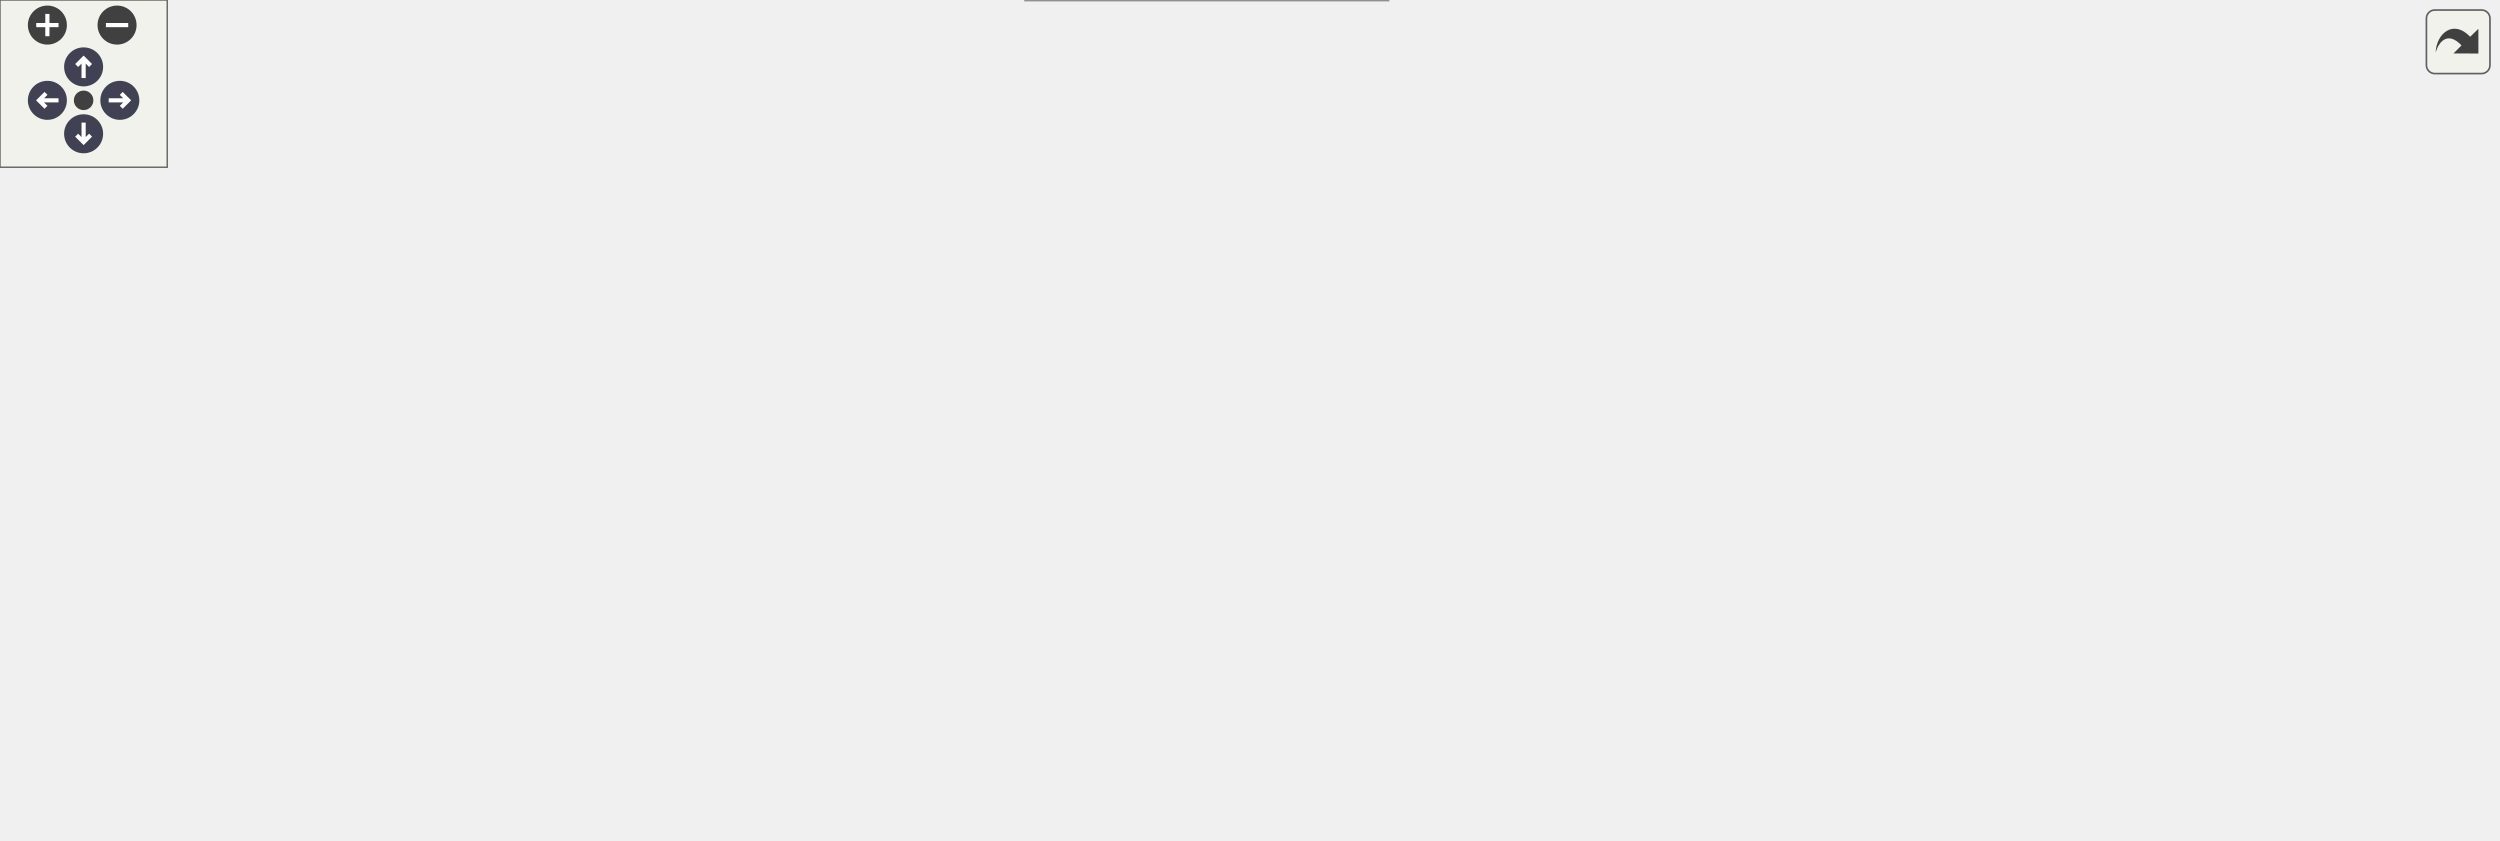
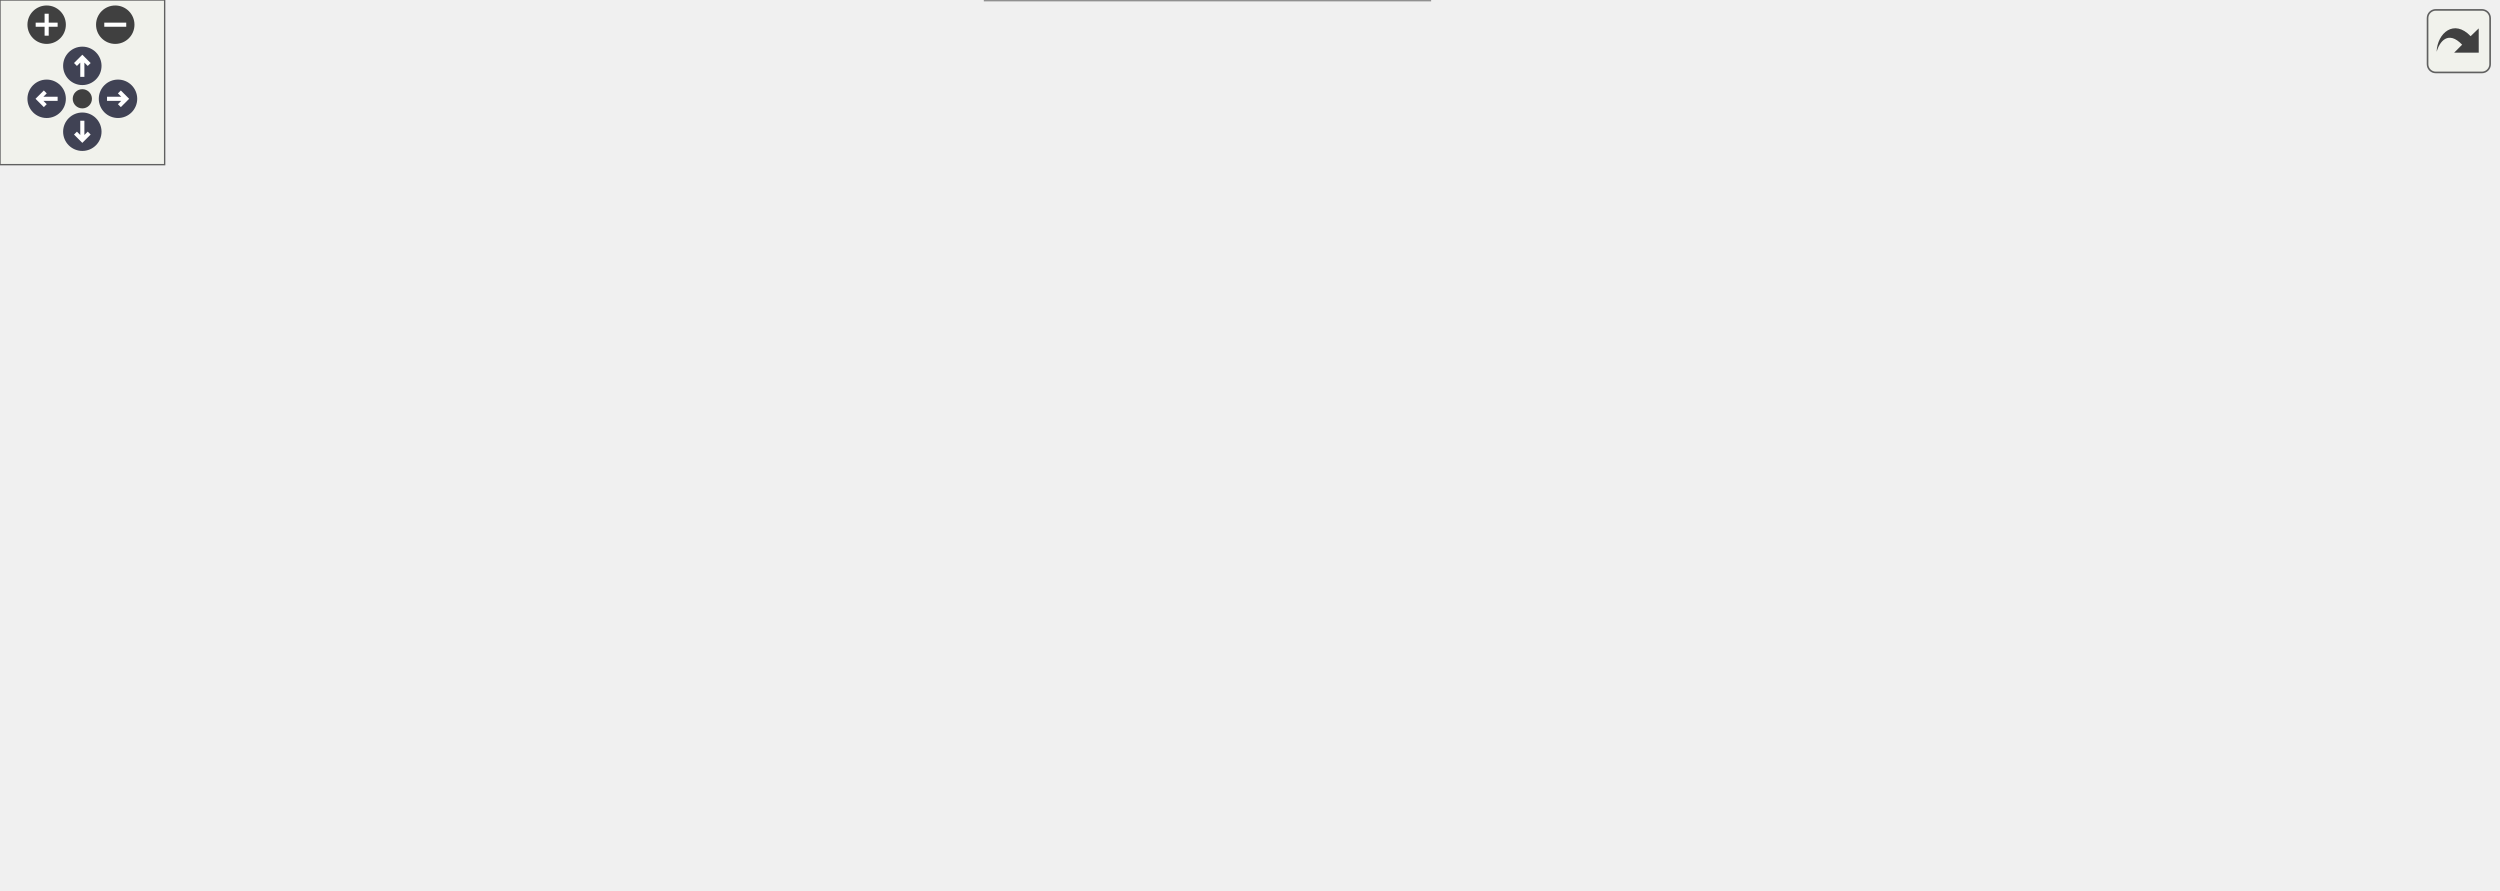
<svg xmlns="http://www.w3.org/2000/svg" xmlns:xlink="http://www.w3.org/1999/xlink" id="main" version="1.1" xml:space="preserve">
  <style type="text/css">
.node, .edge {opacity: 0.7;}
.node.selected, .edge.selected {opacity: 1;}
.edge:hover path { stroke: red; }
.edge:hover polygon { stroke: red; fill: red; }
</style>
  <defs>
    <circle id="rim" cx="0" cy="0" r="7" />
    <circle id="rim2" cx="0" cy="0" r="3.5" />
    <g id="zoomPlus">
      <use xlink:href="#rim" fill="#404040">
        <set attributeName="fill" to="#808080" begin="zoomplus.mouseover" end="zoomplus.mouseout" />
      </use>
      <path d="M-4,0h8M0,-4v8" fill="none" stroke="white" stroke-width="1.5" pointer-events="none" />
    </g>
    <g id="zoomMin">
      <use xlink:href="#rim" fill="#404040">
        <set attributeName="fill" to="#808080" begin="zoomminus.mouseover" end="zoomminus.mouseout" />
      </use>
      <path d="M-4,0h8" fill="none" stroke="white" stroke-width="1.5" pointer-events="none" />
    </g>
    <g id="arrowUp" transform="translate(30 24)">
      <use xlink:href="#rim" />
      <path pointer-events="none" fill="none" stroke="white" stroke-width="1.5" d="M0,-3.0v7 M-2.5,-0.5L0,-3.0L2.5,-0.5" />
    </g>
    <g id="arrowRight" transform="rotate(90) translate(36 -43)">
      <use xlink:href="#rim" />
      <path pointer-events="none" fill="none" stroke="white" stroke-width="1.5" d="M0,-3.0v7 M-2.5,-0.5L0,-3.0L2.5,-0.5" />
    </g>
    <g id="arrowDown" transform="rotate(180) translate(-30 -48)">
      <use xlink:href="#rim" />
      <path pointer-events="none" fill="none" stroke="white" stroke-width="1.5" d="M0,-3.0v7 M-2.5,-0.5L0,-3.0L2.5,-0.5" />
    </g>
    <g id="arrowLeft" transform="rotate(270) translate(-36 17)">
      <use xlink:href="#rim" />
      <path pointer-events="none" fill="none" stroke="white" stroke-width="1.5" d="M0,-3.0v7 M-2.5,-0.5L0,-3.0L2.5,-0.5" />
    </g>
    <g id="resetDef">
      <use xlink:href="#rim2" fill="#404040">
        <set attributeName="fill" to="#808080" begin="reset.mouseover" end="reset.mouseout" />
      </use>
    </g>
  </defs>
  <svg id="graph" class="graph">
    <g id="viewport">
      <g id="Node000001" class="node">
        <g id="a_Node000001">
          <a xlink:title="Handles the reception of the request body from a client connection.">
-             <polygon fill="#999999" stroke="#666666" points="134,-139 0,-139 0,-120 134,-120 134,-139" />
-             <text text-anchor="middle" x="67" y="-127" font-family="Helvetica,sans-Serif" font-size="10.00">connectionReceiveBody</text>
+             <polygon fill="#999999" stroke="#666666" points="134,-111 0,-111 0,-92 134,-92 134,-111" />
+             <text text-anchor="middle" x="67" y="-99" font-family="Helvetica,sans-Serif" font-size="10.00">connectionReceiveBody</text>
          </a>
        </g>
      </g>
      <g id="Node000002" class="node">
        <g id="a_Node000002">
          <a xlink:href="class_server.html#aeef8f46cd90db32c308c95cd2e5b5c6e" target="_top" xlink:title="Getter for internal buffer.">
-             <polygon fill="white" stroke="#666666" points="676,-241 577,-241 577,-222 676,-222 676,-241" />
-             <text text-anchor="middle" x="626.5" y="-229" font-family="Helvetica,sans-Serif" font-size="10.00">Server::getBuffer</text>
+             <polygon fill="white" stroke="#666666" points="690,-260 591,-260 591,-241 690,-241 690,-260" />
+             <text text-anchor="middle" x="640.5" y="-248" font-family="Helvetica,sans-Serif" font-size="10.00">Server::getBuffer</text>
          </a>
        </g>
      </g>
      <g id="edge1_Node000001_Node000002" class="edge">
        <g id="a_edge1_Node000001_Node000002">
          <a xlink:title=" ">
-             <path fill="none" stroke="#63b8ff" d="M93.38,-139.09C142.5,-157.17 254.31,-196.06 352,-213.5 425.21,-226.57 510.95,-230.39 566.65,-231.38" />
-             <polygon fill="#63b8ff" stroke="#63b8ff" points="566.64,-234.88 576.69,-231.54 566.75,-227.88 566.64,-234.88" />
+             <path fill="none" stroke="#63b8ff" d="M80.65,-111.14C118.91,-139.61 237.78,-223.01 352,-250.5 429.37,-269.12 521.87,-264.55 580.66,-258.45" />
+             <polygon fill="#63b8ff" stroke="#63b8ff" points="581.31,-261.9 590.87,-257.34 580.55,-254.94 581.31,-261.9" />
          </a>
        </g>
      </g>
      <g id="Node000003" class="node">
        <g id="a_Node000003">
          <a xlink:href="_server_8cpp.html#af0fb17fe53a5e9e72824e5df3fba1322" target="_top" xlink:title="Handles the body of the HTTP request.">
-             <polygon fill="white" stroke="#666666" points="280,-149 206,-149 206,-130 280,-130 280,-149" />
-             <text text-anchor="middle" x="243" y="-137" font-family="Helvetica,sans-Serif" font-size="10.00">handleBody</text>
+             <polygon fill="white" stroke="#666666" points="280,-148 206,-148 206,-129 280,-129 280,-148" />
+             <text text-anchor="middle" x="243" y="-136" font-family="Helvetica,sans-Serif" font-size="10.00">handleBody</text>
          </a>
        </g>
      </g>
      <g id="edge2_Node000001_Node000003" class="edge">
        <g id="a_edge2_Node000001_Node000003">
          <a xlink:title=" ">
-             <path fill="none" stroke="#63b8ff" d="M134.28,-133.31C154.7,-134.48 176.74,-135.75 195.53,-136.83" />
-             <polygon fill="#63b8ff" stroke="#63b8ff" points="195.42,-140.33 205.6,-137.41 195.82,-133.34 195.42,-140.33" />
-           </a>
-         </g>
-       </g>
-       <g id="Node000010" class="node">
-         <g id="a_Node000010">
+             <path fill="none" stroke="#63b8ff" d="M112.81,-111.03C138.32,-116.45 170.22,-123.24 195.94,-128.71" />
+             <polygon fill="#63b8ff" stroke="#63b8ff" points="195.31,-132.15 205.82,-130.81 196.77,-125.3 195.31,-132.15" />
+           </a>
+         </g>
+       </g>
+       <g id="Node000015" class="node">
+         <g id="a_Node000015">
          <a xlink:href="class_server.html#ae94e3d4b5743580a6fbe3228d58af423" target="_top" xlink:title="Wrapper function to SocketPolicy::readFromSocket.">
-             <polygon fill="white" stroke="#666666" points="309.5,-102 176.5,-102 176.5,-83 309.5,-83 309.5,-102" />
-             <text text-anchor="middle" x="243" y="-90" font-family="Helvetica,sans-Serif" font-size="10.00">Server::readFromSocket</text>
-           </a>
-         </g>
-       </g>
-       <g id="edge10_Node000001_Node000010" class="edge">
-         <g id="a_edge10_Node000001_Node000010">
-           <a xlink:title=" ">
-             <path fill="none" stroke="#63b8ff" d="M112.81,-119.97C135.45,-115.16 163.13,-109.27 187.05,-104.19" />
-             <polygon fill="#63b8ff" stroke="#63b8ff" points="187.99,-107.56 197.04,-102.06 186.53,-100.72 187.99,-107.56" />
-           </a>
-         </g>
-       </g>
-       <g id="Node000012" class="node">
-         <g id="a_Node000012">
+             <polygon fill="white" stroke="#666666" points="309.5,-38 176.5,-38 176.5,-19 309.5,-19 309.5,-38" />
+             <text text-anchor="middle" x="243" y="-26" font-family="Helvetica,sans-Serif" font-size="10.00">Server::readFromSocket</text>
+           </a>
+         </g>
+       </g>
+       <g id="edge15_Node000001_Node000015" class="edge">
+         <g id="a_edge15_Node000001_Node000015">
+           <a xlink:title=" ">
+             <path fill="none" stroke="#63b8ff" d="M90.75,-91.96C121.1,-79.22 175.02,-56.6 209.61,-42.09" />
+             <polygon fill="#63b8ff" stroke="#63b8ff" points="211.38,-45.14 219.25,-38.05 208.67,-38.69 211.38,-45.14" />
+           </a>
+         </g>
+       </g>
+       <g id="Node000017" class="node">
+         <g id="a_Node000017">
          <a xlink:href="class_server.html#ae04a9076862f2163c562e20fa2207681" target="_top" xlink:title="Removes a Connection from the Server.">
-             <polygon fill="white" stroke="#666666" points="316,-56 170,-56 170,-37 316,-37 316,-56" />
-             <text text-anchor="middle" x="243" y="-44" font-family="Helvetica,sans-Serif" font-size="10.00">Server::removeConnection</text>
-           </a>
-         </g>
-       </g>
-       <g id="edge12_Node000001_Node000012" class="edge">
-         <g id="a_edge12_Node000001_Node000012">
-           <a xlink:title=" ">
-             <path fill="none" stroke="#63b8ff" d="M84.29,-119.91C104.16,-108.39 138.95,-88.84 170,-74.5 181.3,-69.28 193.87,-64.16 205.31,-59.76" />
-             <polygon fill="#63b8ff" stroke="#63b8ff" points="206.89,-62.91 215,-56.1 204.41,-56.36 206.89,-62.91" />
+             <polygon fill="white" stroke="#666666" points="316,-93 170,-93 170,-74 316,-74 316,-93" />
+             <text text-anchor="middle" x="243" y="-81" font-family="Helvetica,sans-Serif" font-size="10.00">Server::removeConnection</text>
+           </a>
+         </g>
+       </g>
+       <g id="edge17_Node000001_Node000017" class="edge">
+         <g id="a_edge17_Node000001_Node000017">
+           <a xlink:title=" ">
+             <path fill="none" stroke="#63b8ff" d="M134.28,-94.64C142.63,-93.78 151.25,-92.89 159.81,-92" />
+             <polygon fill="#63b8ff" stroke="#63b8ff" points="160.23,-95.48 169.82,-90.97 159.51,-88.52 160.23,-95.48" />
          </a>
        </g>
      </g>
      <g id="Node000004" class="node">
        <g id="a_Node000004">
          <a xlink:href="_server_8cpp.html#a14a0c5a1227276017a19d9b52141c13a" target="_top" xlink:title="Checks if the HTTP request body has been completely received.">
-             <polygon fill="white" stroke="#666666" points="481.5,-167 384.5,-167 384.5,-148 481.5,-148 481.5,-167" />
-             <text text-anchor="middle" x="433" y="-155" font-family="Helvetica,sans-Serif" font-size="10.00">isCompleteBody</text>
+             <polygon fill="white" stroke="#666666" points="488.5,-241 391.5,-241 391.5,-222 488.5,-222 488.5,-241" />
+             <text text-anchor="middle" x="440" y="-229" font-family="Helvetica,sans-Serif" font-size="10.00">isCompleteBody</text>
          </a>
        </g>
      </g>
      <g id="edge3_Node000003_Node000004" class="edge">
        <g id="a_edge3_Node000003_Node000004">
          <a xlink:title=" ">
-             <path fill="none" stroke="#63b8ff" d="M280.25,-142.97C306.9,-145.52 343.66,-149.04 374.33,-151.98" />
-             <polygon fill="#63b8ff" stroke="#63b8ff" points="374.18,-155.48 384.47,-152.95 374.85,-148.51 374.18,-155.48" />
+             <path fill="none" stroke="#63b8ff" d="M254.76,-148.24C273.23,-164.4 312.77,-196.66 352,-213.5 361.25,-217.47 371.43,-220.59 381.48,-223.02" />
+             <polygon fill="#63b8ff" stroke="#63b8ff" points="380.91,-226.48 391.44,-225.24 382.44,-219.65 380.91,-226.48" />
          </a>
        </g>
      </g>
      <g id="Node000005" class="node">
        <g id="a_Node000005">
          <a xlink:href="class_server.html#afab1a4ec9e524b0dae8f60080642e7fe" target="_top" xlink:title="Wrapper function to EpollWrapper::modifyEvent.">
-             <polygon fill="white" stroke="#666666" points="491,-130 375,-130 375,-111 491,-111 491,-130" />
-             <text text-anchor="middle" x="433" y="-118" font-family="Helvetica,sans-Serif" font-size="10.00">Server::modifyEvent</text>
+             <polygon fill="white" stroke="#666666" points="498,-167 382,-167 382,-148 498,-148 498,-167" />
+             <text text-anchor="middle" x="440" y="-155" font-family="Helvetica,sans-Serif" font-size="10.00">Server::modifyEvent</text>
          </a>
        </g>
      </g>
      <g id="edge4_Node000003_Node000005" class="edge">
        <g id="a_edge4_Node000003_Node000005">
          <a xlink:title=" ">
-             <path fill="none" stroke="#63b8ff" d="M280.25,-135.84C304.1,-133.43 336.05,-130.2 364.49,-127.32" />
-             <polygon fill="#63b8ff" stroke="#63b8ff" points="365.18,-130.77 374.78,-126.28 364.48,-123.81 365.18,-130.77" />
+             <path fill="none" stroke="#63b8ff" d="M280.22,-142.03C305.85,-144.53 340.98,-147.95 371.68,-150.94" />
+             <polygon fill="#63b8ff" stroke="#63b8ff" points="371.61,-154.45 381.9,-151.94 372.29,-147.48 371.61,-154.45" />
          </a>
        </g>
      </g>
      <g id="Node000007" class="node">
        <g id="a_Node000007">
          <a xlink:href="class_server.html#ace46f4e07ab67db60e3790a32b2e8e0a" target="_top" xlink:title="Wrapper function to RequestParser::parseBody.">
-             <polygon fill="white" stroke="#666666" points="486,-204 380,-204 380,-185 486,-185 486,-204" />
-             <text text-anchor="middle" x="433" y="-192" font-family="Helvetica,sans-Serif" font-size="10.00">Server::parseBody</text>
+             <polygon fill="white" stroke="#666666" points="493,-204 387,-204 387,-185 493,-185 493,-204" />
+             <text text-anchor="middle" x="440" y="-192" font-family="Helvetica,sans-Serif" font-size="10.00">Server::parseBody</text>
          </a>
        </g>
      </g>
      <g id="edge6_Node000003_Node000007" class="edge">
        <g id="a_edge6_Node000003_Node000007">
          <a xlink:title=" ">
-             <path fill="none" stroke="#63b8ff" d="M269.5,-149.12C291.23,-157.1 323.39,-168.41 352,-176.5 359.69,-178.68 367.86,-180.76 375.93,-182.7" />
-             <polygon fill="#63b8ff" stroke="#63b8ff" points="375.14,-186.11 385.67,-184.97 376.73,-179.29 375.14,-186.11" />
+             <path fill="none" stroke="#63b8ff" d="M268.15,-148.05C289.85,-156.37 322.7,-168.35 352,-176.5 360.12,-178.76 368.73,-180.87 377.26,-182.8" />
+             <polygon fill="#63b8ff" stroke="#63b8ff" points="376.68,-186.25 387.2,-184.97 378.18,-179.42 376.68,-186.25" />
+           </a>
+         </g>
+       </g>
+       <g id="Node000010" class="node">
+         <g id="a_Node000010">
+           <a xlink:href="class_server.html#abcfb45414689863da69c2e72ac8fc946" target="_top" xlink:title="Register a CGI file descriptor.">
+             <polygon fill="white" stroke="#666666" points="528,-130 352,-130 352,-111 528,-111 528,-130" />
+             <text text-anchor="middle" x="440" y="-118" font-family="Helvetica,sans-Serif" font-size="10.00">Server::registerCGIFileDescriptor</text>
+           </a>
+         </g>
+       </g>
+       <g id="edge10_Node000003_Node000010" class="edge">
+         <g id="a_edge10_Node000003_Node000010">
+           <a xlink:title=" ">
+             <path fill="none" stroke="#63b8ff" d="M280.22,-135.16C297.8,-133.53 319.84,-131.5 341.85,-129.47" />
+             <polygon fill="#63b8ff" stroke="#63b8ff" points="342.32,-132.94 351.95,-128.54 341.67,-125.97 342.32,-132.94" />
+           </a>
+         </g>
+       </g>
+       <g id="Node000013" class="node">
+         <g id="a_Node000013">
+           <a xlink:href="class_server.html#a3ea71b66d27b584d8c33eb5cb64813f1" target="_top" xlink:title="Wrapper function to EpollWrapper::removeEvent.">
+             <polygon fill="white" stroke="#666666" points="499.5,-93 380.5,-93 380.5,-74 499.5,-74 499.5,-93" />
+             <text text-anchor="middle" x="440" y="-81" font-family="Helvetica,sans-Serif" font-size="10.00">Server::removeEvent</text>
+           </a>
+         </g>
+       </g>
+       <g id="edge13_Node000003_Node000013" class="edge">
+         <g id="a_edge13_Node000003_Node000013">
+           <a xlink:title=" ">
+             <path fill="none" stroke="#63b8ff" d="M269.95,-128.98C291.68,-121.22 323.61,-110.31 352,-102.5 361.29,-99.94 371.22,-97.51 380.92,-95.28" />
+             <polygon fill="#63b8ff" stroke="#63b8ff" points="381.92,-98.64 390.91,-93.04 380.39,-91.81 381.92,-98.64" />
          </a>
        </g>
      </g>
      <g id="Node000006" class="node">
        <g id="a_Node000006">
          <a xlink:href="class_epoll_wrapper.html#ac97945725185999837a6d0d53f91df1a" target="_top" xlink:title="Modify an event in the epoll instance.">
-             <polygon fill="white" stroke="#666666" points="701,-130 552,-130 552,-111 701,-111 701,-130" />
-             <text text-anchor="middle" x="626.5" y="-118" font-family="Helvetica,sans-Serif" font-size="10.00">EpollWrapper::modifyEvent</text>
+             <polygon fill="white" stroke="#666666" points="715,-167 566,-167 566,-148 715,-148 715,-167" />
+             <text text-anchor="middle" x="640.5" y="-155" font-family="Helvetica,sans-Serif" font-size="10.00">EpollWrapper::modifyEvent</text>
          </a>
        </g>
      </g>
      <g id="edge5_Node000005_Node000006" class="edge">
        <g id="a_edge5_Node000005_Node000006">
          <a xlink:title=" ">
-             <path fill="none" stroke="#63b8ff" d="M491.2,-120.5C507.14,-120.5 524.79,-120.5 541.91,-120.5" />
-             <polygon fill="#63b8ff" stroke="#63b8ff" points="541.91,-124 551.91,-120.5 541.91,-117 541.91,-124" />
+             <path fill="none" stroke="#63b8ff" d="M498.15,-157.5C516.09,-157.5 536.29,-157.5 555.69,-157.5" />
+             <polygon fill="#63b8ff" stroke="#63b8ff" points="555.74,-161 565.74,-157.5 555.74,-154 555.74,-161" />
          </a>
        </g>
      </g>
      <g id="edge7_Node000007_Node000002" class="edge">
        <g id="a_edge7_Node000007_Node000002">
          <a xlink:title=" ">
-             <path fill="none" stroke="#63b8ff" d="M483.32,-204.03C508.77,-208.95 539.99,-214.98 566.69,-220.14" />
-             <polygon fill="#63b8ff" stroke="#63b8ff" points="566.2,-223.61 576.68,-222.07 567.53,-216.73 566.2,-223.61" />
+             <path fill="none" stroke="#63b8ff" d="M489.09,-204.05C501.8,-206.84 515.48,-210.06 528,-213.5 553.59,-220.52 581.96,-229.96 603.68,-237.54" />
+             <polygon fill="#63b8ff" stroke="#63b8ff" points="602.56,-240.86 613.16,-240.88 604.89,-234.26 602.56,-240.86" />
          </a>
        </g>
      </g>
      <g id="Node000008" class="node">
        <g id="a_Node000008">
          <a xlink:href="class_request_parser.html#a7013ef37aa64a74bb183ee3ff9941b05" target="_top" xlink:title="Parses the body of an HTTP request.">
-             <polygon fill="white" stroke="#666666" points="698.5,-204 554.5,-204 554.5,-185 698.5,-185 698.5,-204" />
-             <text text-anchor="middle" x="626.5" y="-192" font-family="Helvetica,sans-Serif" font-size="10.00">RequestParser::parseBody</text>
+             <polygon fill="white" stroke="#666666" points="712.5,-204 568.5,-204 568.5,-185 712.5,-185 712.5,-204" />
+             <text text-anchor="middle" x="640.5" y="-192" font-family="Helvetica,sans-Serif" font-size="10.00">RequestParser::parseBody</text>
          </a>
        </g>
      </g>
      <g id="edge8_Node000007_Node000008" class="edge">
        <g id="a_edge8_Node000007_Node000008">
          <a xlink:title=" ">
-             <path fill="none" stroke="#63b8ff" d="M486.08,-194.5C504,-194.5 524.51,-194.5 544.2,-194.5" />
-             <polygon fill="#63b8ff" stroke="#63b8ff" points="544.4,-198 554.4,-194.5 544.4,-191 544.4,-198" />
+             <path fill="none" stroke="#63b8ff" d="M493.15,-194.5C513.08,-194.5 536.29,-194.5 558.29,-194.5" />
+             <polygon fill="#63b8ff" stroke="#63b8ff" points="558.29,-198 568.29,-194.5 558.29,-191 558.29,-198" />
          </a>
        </g>
      </g>
      <g id="Node000009" class="node">
        <g id="a_Node000009">
          <a xlink:href="class_request_parser.html#ad8e0fc22eb113d78140e257f002df666" target="_top" xlink:title="Clears the contents of the RequestParser object.">
-             <polygon fill="white" stroke="#666666" points="896,-209.5 739,-209.5 739,-179.5 896,-179.5 896,-209.5" />
-             <text text-anchor="start" x="747" y="-197.5" font-family="Helvetica,sans-Serif" font-size="10.00">RequestParser::resetRequest</text>
-             <text text-anchor="middle" x="817.5" y="-186.5" font-family="Helvetica,sans-Serif" font-size="10.00">Stream</text>
+             <polygon fill="white" stroke="#666666" points="910,-209.5 753,-209.5 753,-179.5 910,-179.5 910,-209.5" />
+             <text text-anchor="start" x="761" y="-197.5" font-family="Helvetica,sans-Serif" font-size="10.00">RequestParser::resetRequest</text>
+             <text text-anchor="middle" x="831.5" y="-186.5" font-family="Helvetica,sans-Serif" font-size="10.00">Stream</text>
          </a>
        </g>
      </g>
      <g id="edge9_Node000008_Node000009" class="edge">
        <g id="a_edge9_Node000008_Node000009">
          <a xlink:title=" ">
-             <path fill="none" stroke="#63b8ff" d="M698.68,-194.5C708.49,-194.5 718.66,-194.5 728.73,-194.5" />
-             <polygon fill="#63b8ff" stroke="#63b8ff" points="728.74,-198 738.74,-194.5 728.74,-191 728.74,-198" />
+             <path fill="none" stroke="#63b8ff" d="M712.68,-194.5C722.49,-194.5 732.66,-194.5 742.73,-194.5" />
+             <polygon fill="#63b8ff" stroke="#63b8ff" points="742.74,-198 752.74,-194.5 742.74,-191 742.74,-198" />
          </a>
        </g>
      </g>
      <g id="Node000011" class="node">
        <g id="a_Node000011">
-           <a xlink:href="class_socket_policy.html#a6f6c04c36c6be0d95b1d3e4a872ea7ca" target="_top" xlink:title="Read from a socket.">
-             <polygon fill="white" stroke="#666666" points="514,-93 352,-93 352,-74 514,-74 514,-93" />
-             <text text-anchor="middle" x="433" y="-81" font-family="Helvetica,sans-Serif" font-size="10.00">SocketPolicy::readFromSocket</text>
+           <a xlink:href="class_epoll_wrapper.html#ace2a6009a6c647babfc667c27df05354" target="_top" xlink:title="Add an event to the epoll instance.">
+             <polygon fill="white" stroke="#666666" points="707.5,-130 573.5,-130 573.5,-111 707.5,-111 707.5,-130" />
+             <text text-anchor="middle" x="640.5" y="-118" font-family="Helvetica,sans-Serif" font-size="10.00">EpollWrapper::addEvent</text>
          </a>
        </g>
      </g>
      <g id="edge11_Node000010_Node000011" class="edge">
        <g id="a_edge11_Node000010_Node000011">
          <a xlink:title=" ">
-             <path fill="none" stroke="#63b8ff" d="M309.75,-89.35C320.02,-88.86 330.79,-88.35 341.5,-87.83" />
-             <polygon fill="#63b8ff" stroke="#63b8ff" points="341.9,-91.32 351.73,-87.34 341.57,-84.33 341.9,-91.32" />
-           </a>
-         </g>
-       </g>
-       <g id="Node000013" class="node">
-         <g id="a_Node000013">
-           <a xlink:href="class_server.html#a1f8929bed093f869374cb81da4d97505" target="_top" xlink:title="Const Getter for connections.">
-             <polygon fill="white" stroke="#666666" points="498,-19 368,-19 368,0 498,0 498,-19" />
-             <text text-anchor="middle" x="433" y="-7" font-family="Helvetica,sans-Serif" font-size="10.00">Server::getConnections</text>
-           </a>
-         </g>
-       </g>
-       <g id="edge13_Node000012_Node000013" class="edge">
-         <g id="a_edge13_Node000012_Node000013">
-           <a xlink:title=" ">
-             <path fill="none" stroke="#63b8ff" d="M292.41,-36.97C317.1,-32.11 347.32,-26.17 373.31,-21.05" />
-             <polygon fill="#63b8ff" stroke="#63b8ff" points="374.29,-24.43 383.42,-19.06 372.94,-17.56 374.29,-24.43" />
+             <path fill="none" stroke="#63b8ff" d="M528.06,-120.5C539.83,-120.5 551.82,-120.5 563.37,-120.5" />
+             <polygon fill="#63b8ff" stroke="#63b8ff" points="563.4,-124 573.4,-120.5 563.4,-117 563.4,-124" />
+           </a>
+         </g>
+       </g>
+       <g id="Node000012" class="node">
+         <g id="a_Node000012">
+           <a xlink:href="namespacewebutils.html#ad74875f464c74bd45589002fc385605e" target="_top" xlink:title=" ">
+             <polygon fill="white" stroke="#666666" points="691,-93 590,-93 590,-74 691,-74 691,-93" />
+             <text text-anchor="middle" x="640.5" y="-81" font-family="Helvetica,sans-Serif" font-size="10.00">webutils::closeFd</text>
+           </a>
+         </g>
+       </g>
+       <g id="edge12_Node000010_Node000012" class="edge">
+         <g id="a_edge12_Node000010_Node000012">
+           <a xlink:title=" ">
+             <path fill="none" stroke="#63b8ff" d="M492.12,-110.97C518.92,-105.98 551.91,-99.83 579.87,-94.61" />
+             <polygon fill="#63b8ff" stroke="#63b8ff" points="580.74,-98.01 589.93,-92.74 579.45,-91.13 580.74,-98.01" />
          </a>
        </g>
      </g>
      <g id="Node000014" class="node">
        <g id="a_Node000014">
-           <a xlink:href="class_server.html#a3ea71b66d27b584d8c33eb5cb64813f1" target="_top" xlink:title="Wrapper function to EpollWrapper::removeEvent.">
-             <polygon fill="white" stroke="#666666" points="492.5,-56 373.5,-56 373.5,-37 492.5,-37 492.5,-56" />
-             <text text-anchor="middle" x="433" y="-44" font-family="Helvetica,sans-Serif" font-size="10.00">Server::removeEvent</text>
-           </a>
-         </g>
-       </g>
-       <g id="edge14_Node000012_Node000014" class="edge">
-         <g id="a_edge14_Node000012_Node000014">
-           <a xlink:title=" ">
-             <path fill="none" stroke="#63b8ff" d="M316.15,-46.5C331.54,-46.5 347.77,-46.5 363.04,-46.5" />
-             <polygon fill="#63b8ff" stroke="#63b8ff" points="363.44,-50 373.44,-46.5 363.44,-43 363.44,-50" />
-           </a>
-         </g>
-       </g>
-       <g id="Node000015" class="node">
-         <g id="a_Node000015">
          <a xlink:href="class_epoll_wrapper.html#a30d7cd3090f8d8d0f10c2d9edb136d59" target="_top" xlink:title="Remove an event from the epoll instance.">
-             <polygon fill="white" stroke="#666666" points="703,-56 550,-56 550,-37 703,-37 703,-56" />
-             <text text-anchor="middle" x="626.5" y="-44" font-family="Helvetica,sans-Serif" font-size="10.00">EpollWrapper::removeEvent</text>
-           </a>
-         </g>
-       </g>
-       <g id="edge15_Node000014_Node000015" class="edge">
-         <g id="a_edge15_Node000014_Node000015">
-           <a xlink:title=" ">
-             <path fill="none" stroke="#63b8ff" d="M492.76,-46.5C507.55,-46.5 523.73,-46.5 539.55,-46.5" />
-             <polygon fill="#63b8ff" stroke="#63b8ff" points="539.88,-50 549.88,-46.5 539.88,-43 539.88,-50" />
+             <polygon fill="white" stroke="#666666" points="717,-56 564,-56 564,-37 717,-37 717,-56" />
+             <text text-anchor="middle" x="640.5" y="-44" font-family="Helvetica,sans-Serif" font-size="10.00">EpollWrapper::removeEvent</text>
+           </a>
+         </g>
+       </g>
+       <g id="edge14_Node000013_Node000014" class="edge">
+         <g id="a_edge14_Node000013_Node000014">
+           <a xlink:title=" ">
+             <path fill="none" stroke="#63b8ff" d="M492.12,-73.97C518.41,-69.07 550.65,-63.06 578.27,-57.91" />
+             <polygon fill="#63b8ff" stroke="#63b8ff" points="579.02,-61.33 588.21,-56.06 577.74,-54.45 579.02,-61.33" />
+           </a>
+         </g>
+       </g>
+       <g id="Node000016" class="node">
+         <g id="a_Node000016">
+           <a xlink:href="class_socket_policy.html#a6f6c04c36c6be0d95b1d3e4a872ea7ca" target="_top" xlink:title="Read from a socket.">
+             <polygon fill="white" stroke="#666666" points="521,-19 359,-19 359,0 521,0 521,-19" />
+             <text text-anchor="middle" x="440" y="-7" font-family="Helvetica,sans-Serif" font-size="10.00">SocketPolicy::readFromSocket</text>
+           </a>
+         </g>
+       </g>
+       <g id="edge16_Node000015_Node000016" class="edge">
+         <g id="a_edge16_Node000015_Node000016">
+           <a xlink:title=" ">
+             <path fill="none" stroke="#63b8ff" d="M309.75,-22.09C322.35,-20.87 335.74,-19.56 348.95,-18.27" />
+             <polygon fill="#63b8ff" stroke="#63b8ff" points="349.39,-21.75 359,-17.29 348.71,-14.78 349.39,-21.75" />
+           </a>
+         </g>
+       </g>
+       <g id="edge19_Node000017_Node000013" class="edge">
+         <g id="a_edge19_Node000017_Node000013">
+           <a xlink:title=" ">
+             <path fill="none" stroke="#63b8ff" d="M316.06,-83.5C333.74,-83.5 352.63,-83.5 370.16,-83.5" />
+             <polygon fill="#63b8ff" stroke="#63b8ff" points="370.3,-87 380.3,-83.5 370.3,-80 370.3,-87" />
+           </a>
+         </g>
+       </g>
+       <g id="Node000018" class="node">
+         <g id="a_Node000018">
+           <a xlink:href="class_server.html#a1f8929bed093f869374cb81da4d97505" target="_top" xlink:title="Const Getter for connections.">
+             <polygon fill="white" stroke="#666666" points="505,-56 375,-56 375,-37 505,-37 505,-56" />
+             <text text-anchor="middle" x="440" y="-44" font-family="Helvetica,sans-Serif" font-size="10.00">Server::getConnections</text>
+           </a>
+         </g>
+       </g>
+       <g id="edge18_Node000017_Node000018" class="edge">
+         <g id="a_edge18_Node000017_Node000018">
+           <a xlink:title=" ">
+             <path fill="none" stroke="#63b8ff" d="M294.22,-73.97C319.93,-69.09 351.44,-63.11 378.49,-57.98" />
+             <polygon fill="#63b8ff" stroke="#63b8ff" points="379.44,-61.36 388.61,-56.06 378.14,-54.49 379.44,-61.36" />
          </a>
        </g>
      </g>
    </g>
  </svg>
  <g id="navigator" transform="translate(0 0)" fill="#404254">
    <rect fill="#f2f5e9" fill-opacity="0.5" stroke="#606060" stroke-width=".5" x="0" y="0" width="60" height="60" />
    <use id="zoomplus" xlink:href="#zoomPlus" x="17" y="9" />
    <use id="zoomminus" xlink:href="#zoomMin" x="42" y="9" />
    <use id="reset" xlink:href="#resetDef" x="30" y="36" />
    <use id="arrowup" xlink:href="#arrowUp" x="0" y="0" />
    <use id="arrowright" xlink:href="#arrowRight" x="0" y="0" />
    <use id="arrowdown" xlink:href="#arrowDown" x="0" y="0" />
    <use id="arrowleft" xlink:href="#arrowLeft" x="0" y="0" />
  </g>
  <svg viewBox="0 0 15 15" width="100%" height="30px" preserveAspectRatio="xMaxYMin meet">
    <g id="arrow_out" transform="scale(0.3 0.3)">
      <a xlink:href="_server_8hpp_a3e07b970ffa58c9315b38673aff94f84_cgraph_org.svg" target="_base">
        <rect id="button" ry="5" rx="5" y="6" x="6" height="38" width="38" fill="#f2f5e9" fill-opacity="0.5" stroke="#606060" stroke-width="1.0" />
        <path id="arrow" d="M 11.5,31.437 C 11.94,20.098 22.043,11.323 32.159,21.979 L 37.069,17.246 C 37.069,17.246 37.088,32 37.088,32 L 22.16,31.978 C 22.16,31.978 26.998,27.14 26.998,27.14 C 18.529,18.264 13.292,25.23 11.5,31.437 z" style="fill:#404040;" />
      </a>
    </g>
  </svg>
  <style type="text/css">

[data-mouse-over-selected='false'] { opacity: 0.7; }
[data-mouse-over-selected='true']  { opacity: 1.0; }

</style>
</svg>
